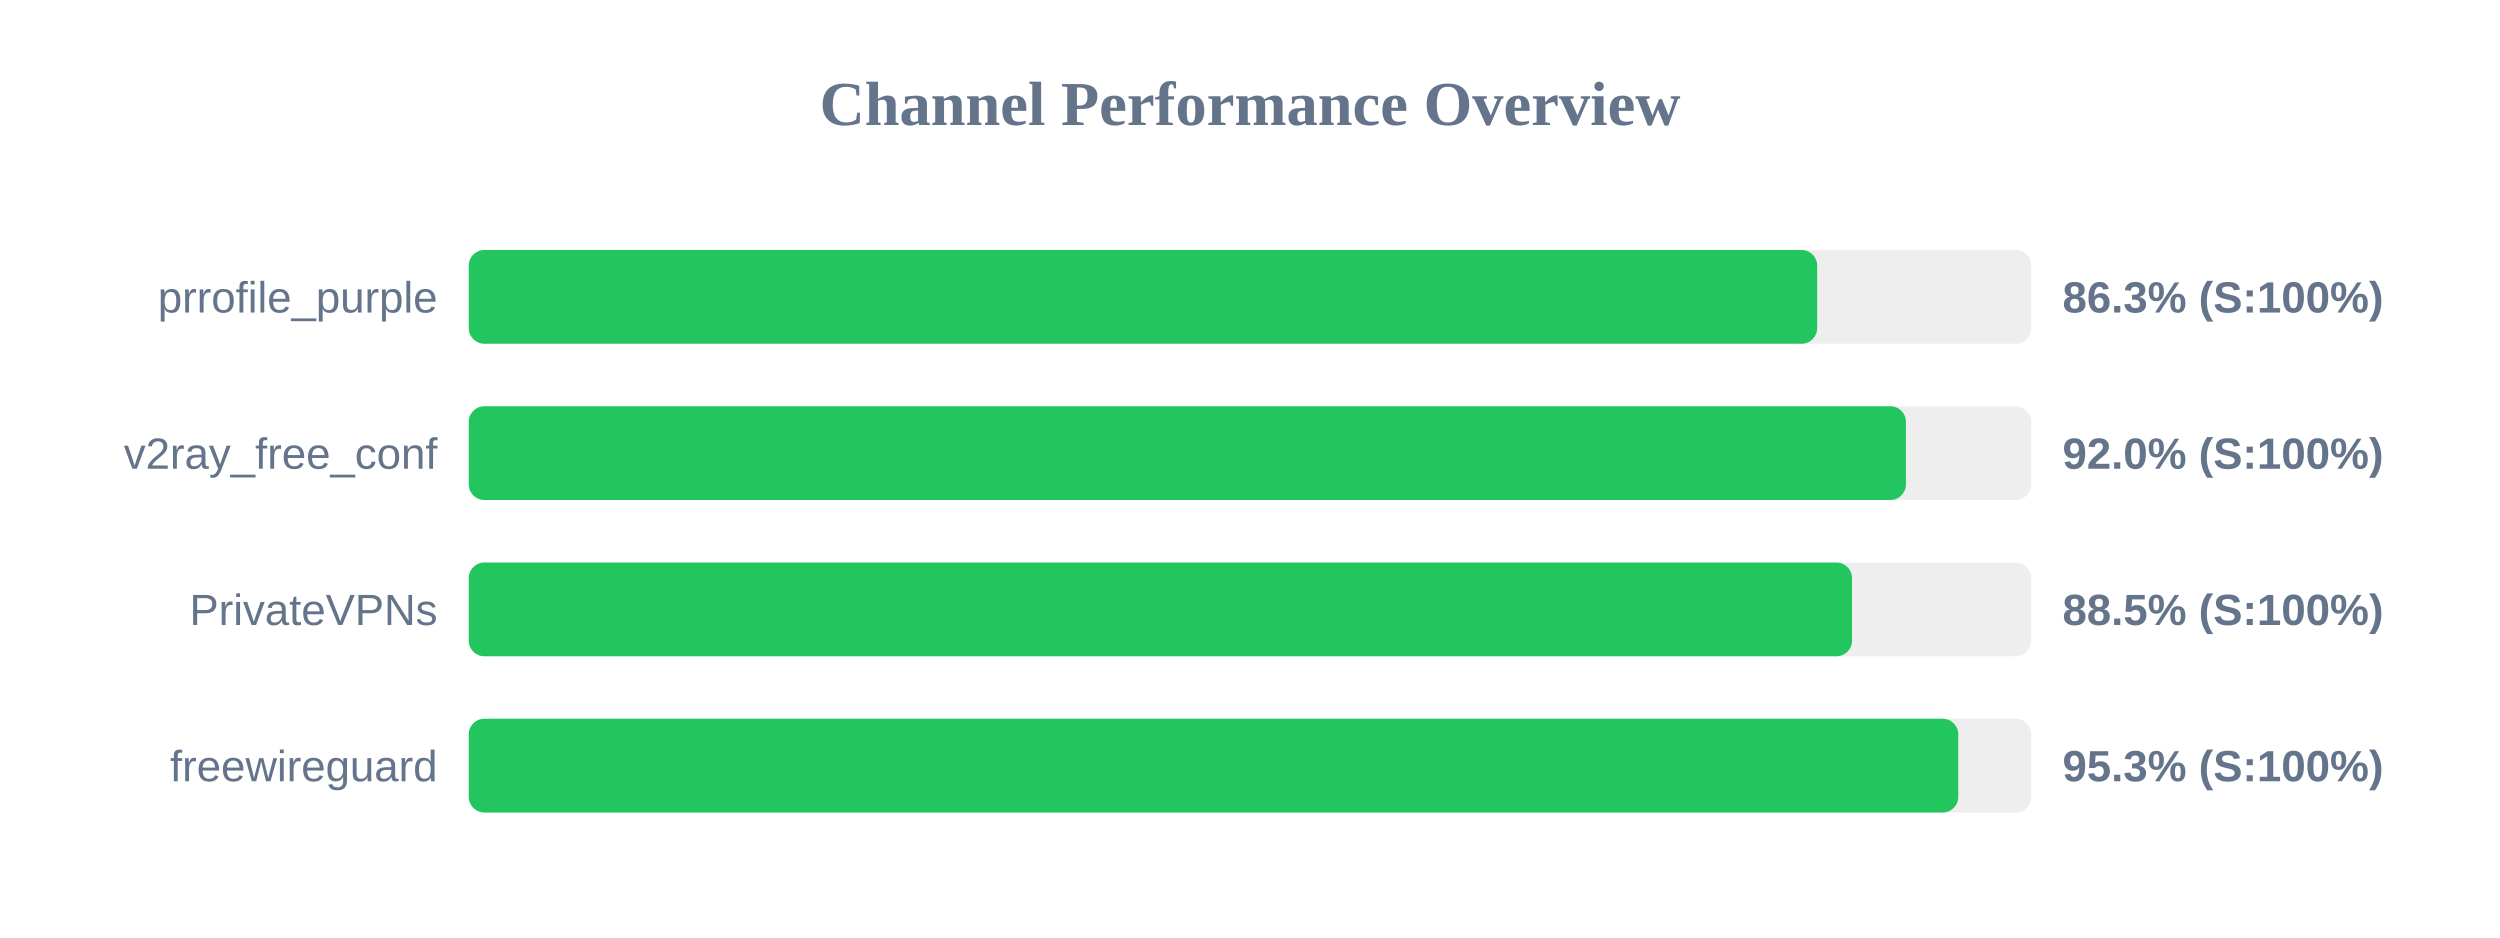
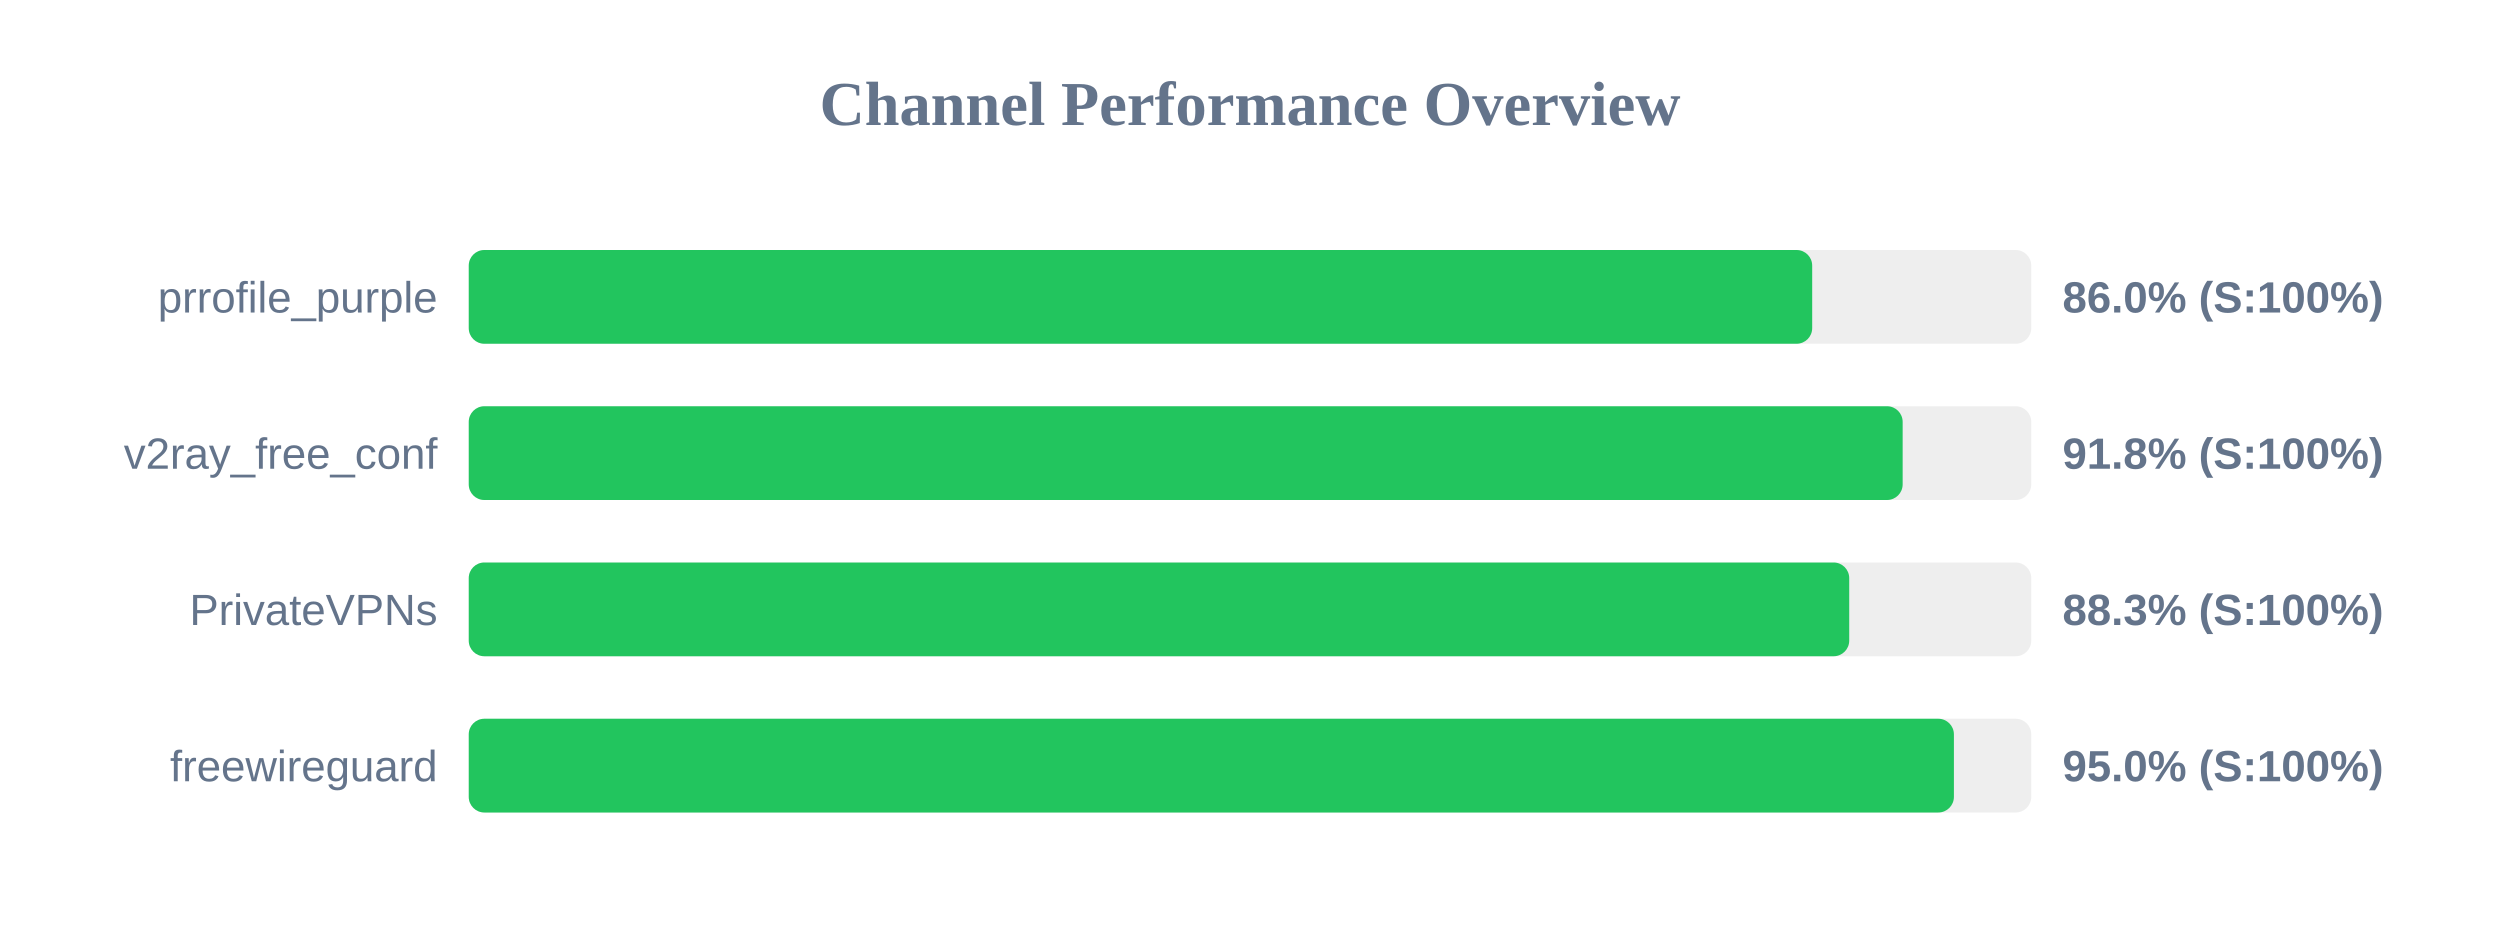
<svg xmlns="http://www.w3.org/2000/svg" width="800" height="300" version="1.1">
  <style>
        .row { font: 14px Arial; fill: #64748b; }
        .score { font: bold 14px Arial; fill: #64748b; }
    </style>
  <text x="400" y="40" text-anchor="middle" font-size="20px" font-weight="bold" fill="#64748b">Channel Performance Overview</text>
  <rect x="150" y="80" width="500" height="30" fill="#eee" rx="5" />
-   <rect x="150" y="80" width="431.5" height="30" fill="#22c55e" rx="5" />
+   <rect x="150" y="80" width="429.9" height="30" fill="#22c55e" rx="5" />
  <text x="140" y="100" text-anchor="end" class="row">prrofile_purple</text>
-   <text x="660" y="100" text-anchor="start" class="score">86.3% (S:100%)</text>
+   <text x="660" y="100" text-anchor="start" class="score">86.0% (S:100%)</text>
  <rect x="150" y="130" width="500" height="30" fill="#eee" rx="5" />
-   <rect x="150" y="130" width="459.9" height="30" fill="#22c55e" rx="5" />
+   <rect x="150" y="130" width="458.85" height="30" fill="#22c55e" rx="5" />
  <text x="140" y="150" text-anchor="end" class="row">v2ray_free_conf</text>
-   <text x="660" y="150" text-anchor="start" class="score">92.0% (S:100%)</text>
+   <text x="660" y="150" text-anchor="start" class="score">91.8% (S:100%)</text>
  <rect x="150" y="180" width="500" height="30" fill="#eee" rx="5" />
-   <rect x="150" y="180" width="442.65" height="30" fill="#22c55e" rx="5" />
+   <rect x="150" y="180" width="441.75" height="30" fill="#22c55e" rx="5" />
  <text x="140" y="200" text-anchor="end" class="row">PrivateVPNs</text>
-   <text x="660" y="200" text-anchor="start" class="score">88.5% (S:100%)</text>
+   <text x="660" y="200" text-anchor="start" class="score">88.3% (S:100%)</text>
  <rect x="150" y="230" width="500" height="30" fill="#eee" rx="5" />
-   <rect x="150" y="230" width="476.65" height="30" fill="#22c55e" rx="5" />
+   <rect x="150" y="230" width="475.25" height="30" fill="#22c55e" rx="5" />
  <text x="140" y="250" text-anchor="end" class="row">freewireguard</text>
-   <text x="660" y="250" text-anchor="start" class="score">95.3% (S:100%)</text>
+   <text x="660" y="250" text-anchor="start" class="score">95.0% (S:100%)</text>
</svg>
